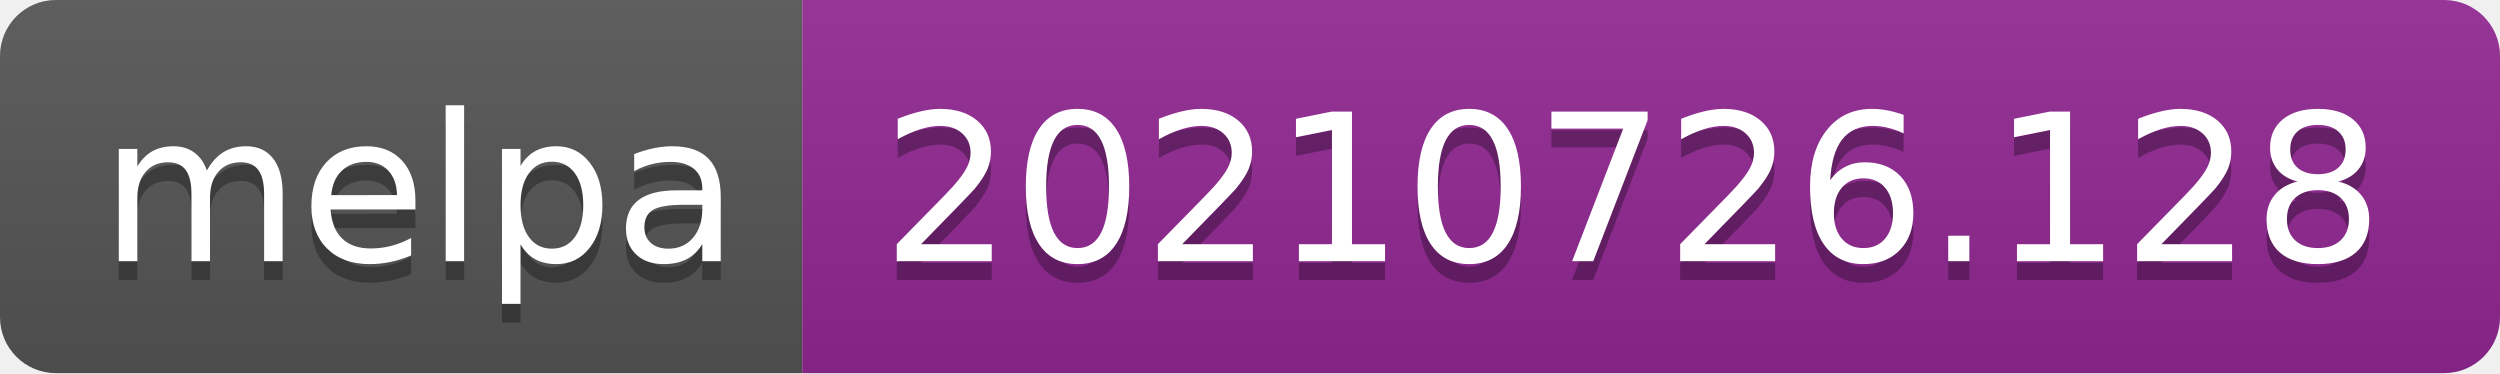
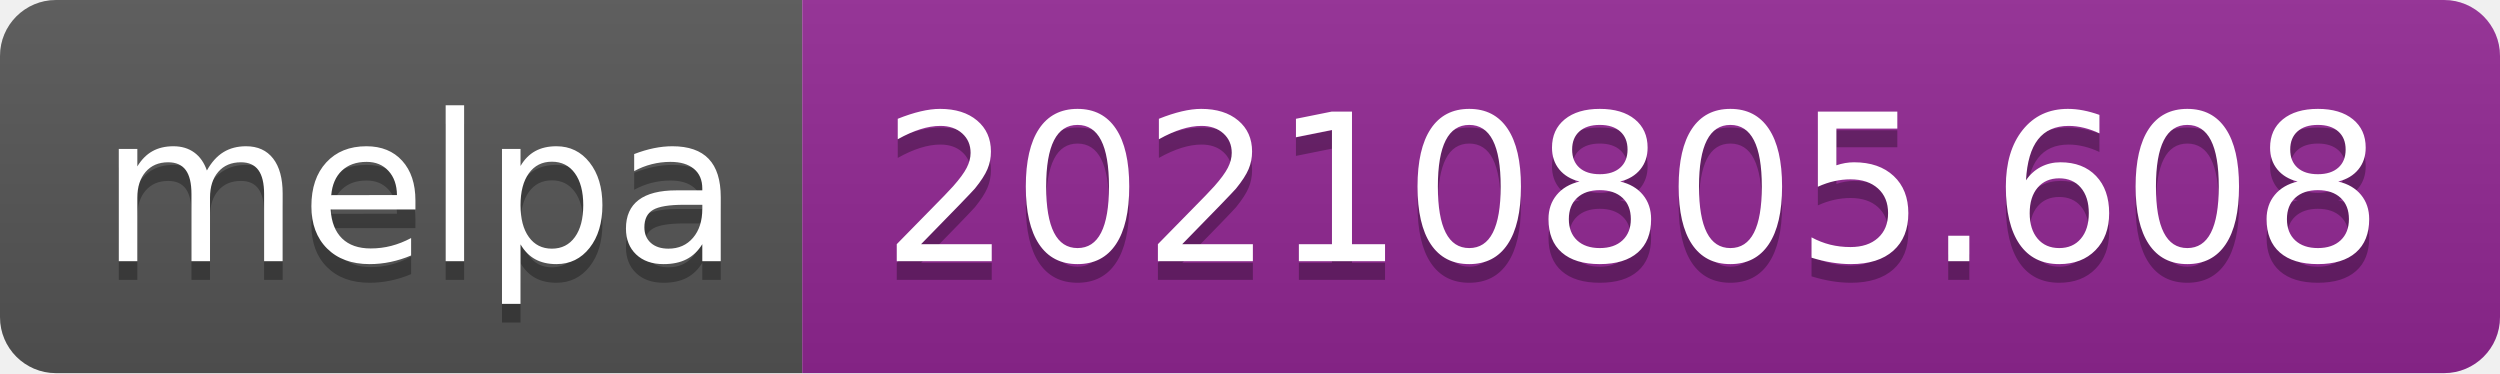
- <svg xmlns="http://www.w3.org/2000/svg" width="134" height="20" role="img" aria-label="melpa: 20210726.128">
+ <svg xmlns="http://www.w3.org/2000/svg" width="134" height="20" role="img" aria-label="melpa: 20210805.608">
  <linearGradient id="s" x2="0" y2="100%">
    <stop offset="0" stop-color="#bbb" stop-opacity=".1" />
    <stop offset="1" stop-opacity=".1" />
  </linearGradient>
  <clipPath id="r">
    <rect width="134" height="20" rx="3" fill="#fff" />
  </clipPath>
  <g clip-path="url(#r)">
    <rect width="43" height="20" fill="#555" />
    <rect x="43" width="91" height="20" fill="#922793" />
    <rect width="134" height="20" fill="url(#s)" />
  </g>
  <g fill="#fff" text-anchor="middle" font-family="Verdana,Geneva,DejaVu Sans,sans-serif" text-rendering="geometricPrecision" font-size="110">
    <text aria-hidden="true" x="225" y="150" fill="#010101" fill-opacity=".3" transform="scale(.1)" textLength="330">melpa</text>
    <text x="225" y="140" transform="scale(.1)" fill="#fff" textLength="330">melpa</text>
-     <text aria-hidden="true" x="875" y="150" fill="#010101" fill-opacity=".3" transform="scale(.1)" textLength="810">20210726.128</text>
-     <text x="875" y="140" transform="scale(.1)" fill="#fff" textLength="810">20210726.128</text>
+     <text aria-hidden="true" x="875" y="150" fill="#010101" fill-opacity=".3" transform="scale(.1)" textLength="810">20210805.608</text>
+     <text x="875" y="140" transform="scale(.1)" fill="#fff" textLength="810">20210805.608</text>
  </g>
</svg>
